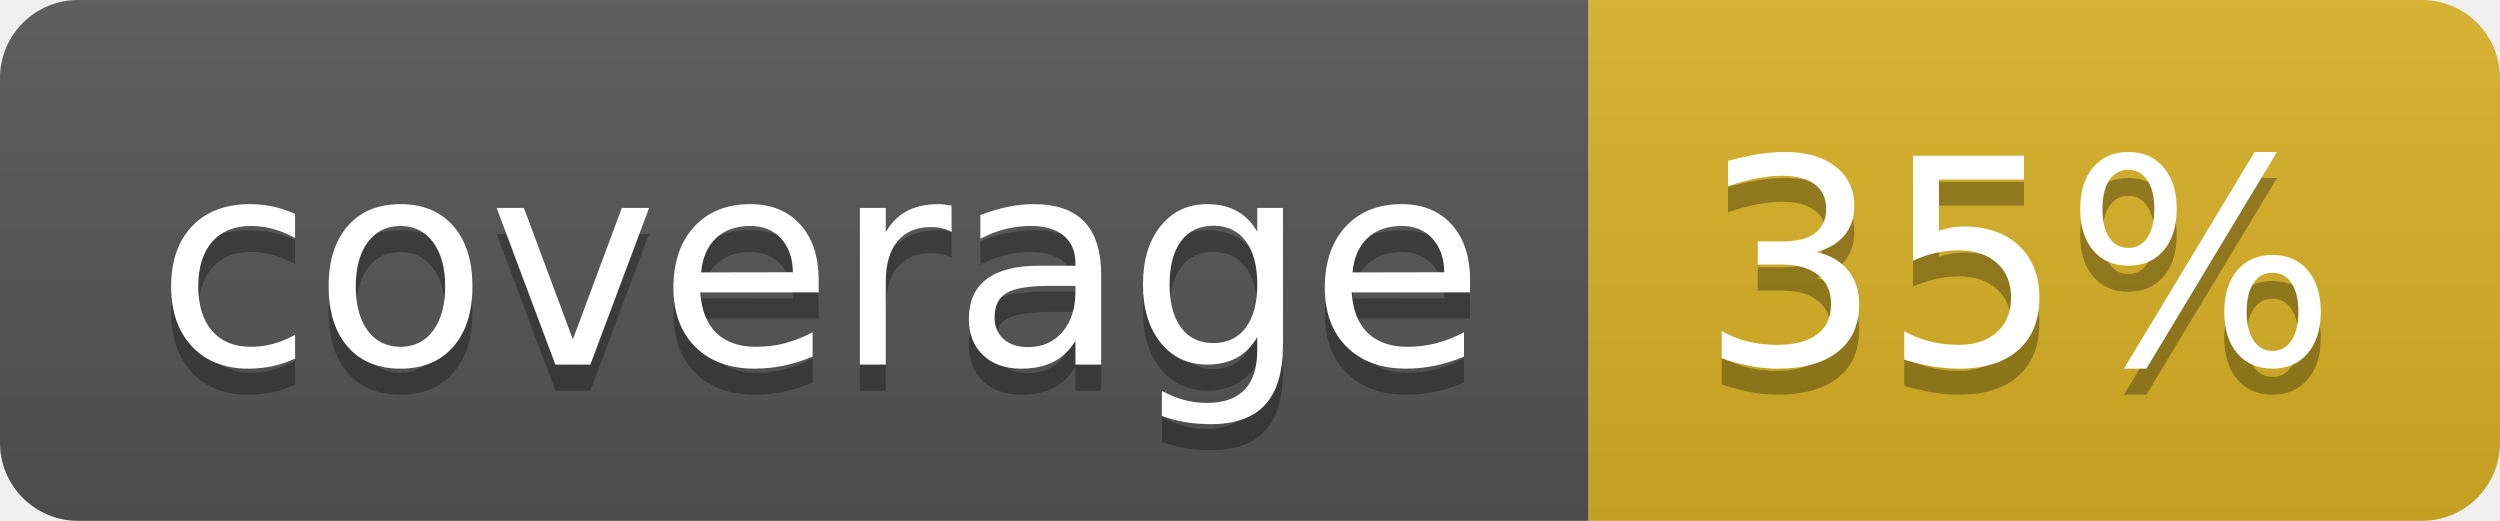
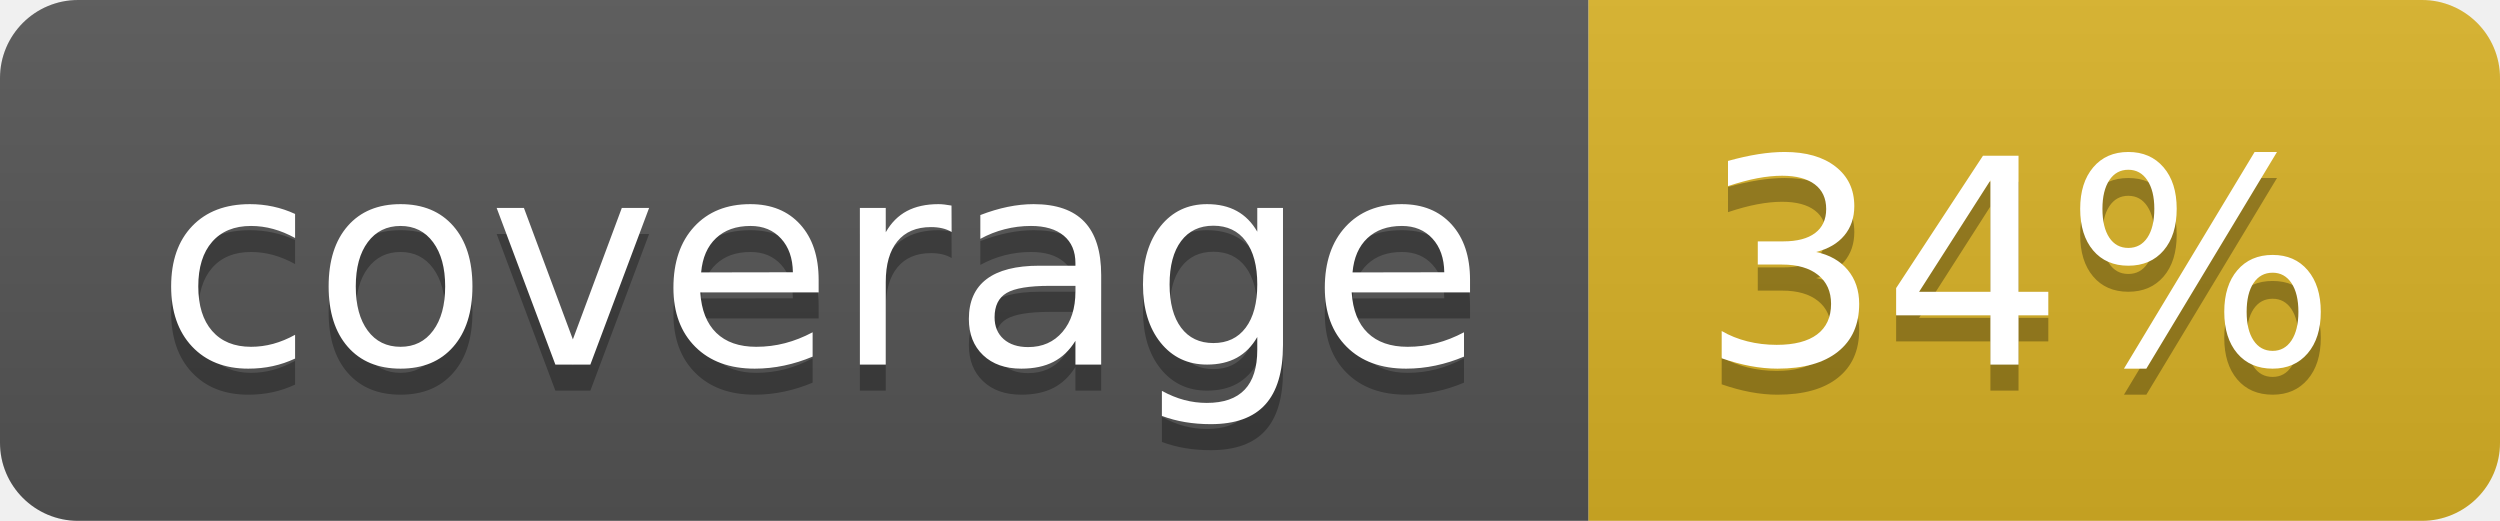
<svg xmlns="http://www.w3.org/2000/svg" width="96" height="20">
  <linearGradient id="b" x2="0" y2="100%">
    <stop offset="0" stop-color="#bbb" stop-opacity=".1" />
    <stop offset="1" stop-opacity=".1" />
  </linearGradient>
  <clipPath id="a">
    <rect width="96" height="20" rx="3" fill="#fff" />
  </clipPath>
  <g clip-path="url(#a)">
    <path fill="#555" d="M0 0h61v20H0z" />
    <path fill="#D9B226" d="M61 0h35v20H61z" />
    <path fill="url(#b)" d="M0 0h96v20H0z" />
  </g>
  <g fill="#fff" text-anchor="middle" font-family="DejaVu Sans,Verdana,Geneva,sans-serif" font-size="110">
    <text x="315" y="150" fill="#010101" fill-opacity=".3" transform="scale(.1)" textLength="510">coverage</text>
    <text x="315" y="140" transform="scale(.1)" textLength="510">coverage</text>
-     <text x="775" y="150" fill="#010101" fill-opacity=".3" transform="scale(.1)" textLength="250">35%</text>
-     <text x="775" y="140" transform="scale(.1)" textLength="250">35%</text>
+     <text x="775" y="150" fill="#010101" fill-opacity=".3" transform="scale(.1)" textLength="250">34%</text>
+     <text x="775" y="140" transform="scale(.1)" textLength="250">34%</text>
  </g>
</svg>
